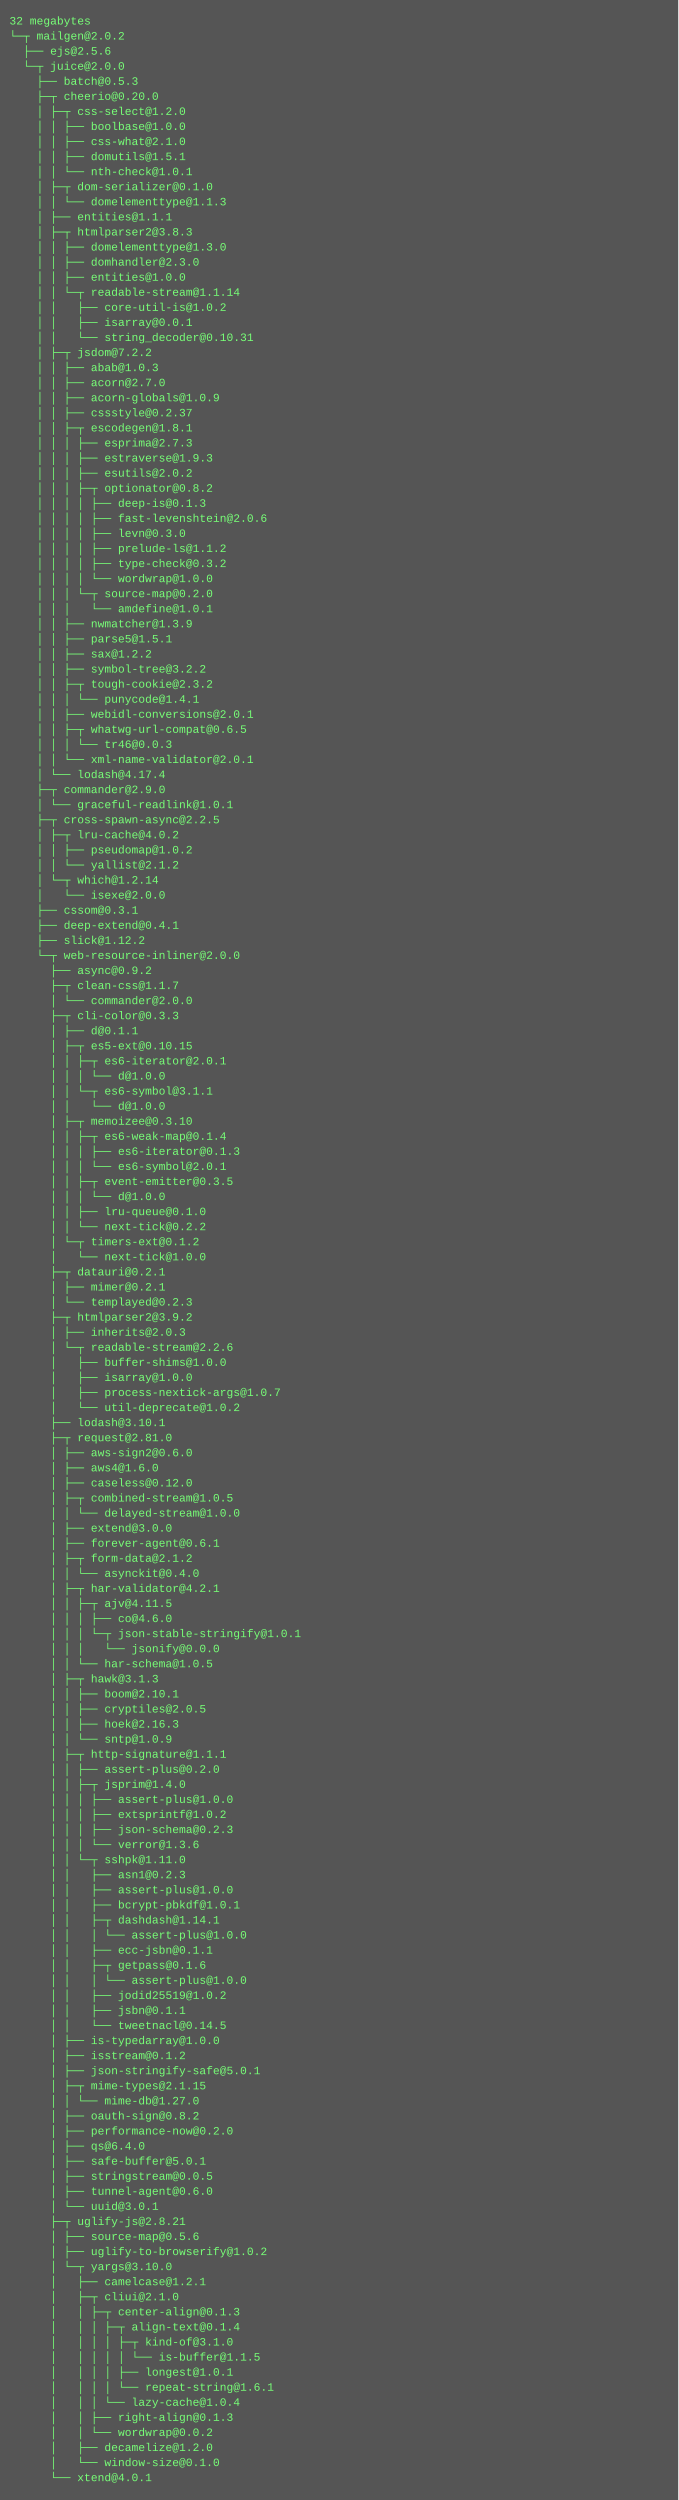
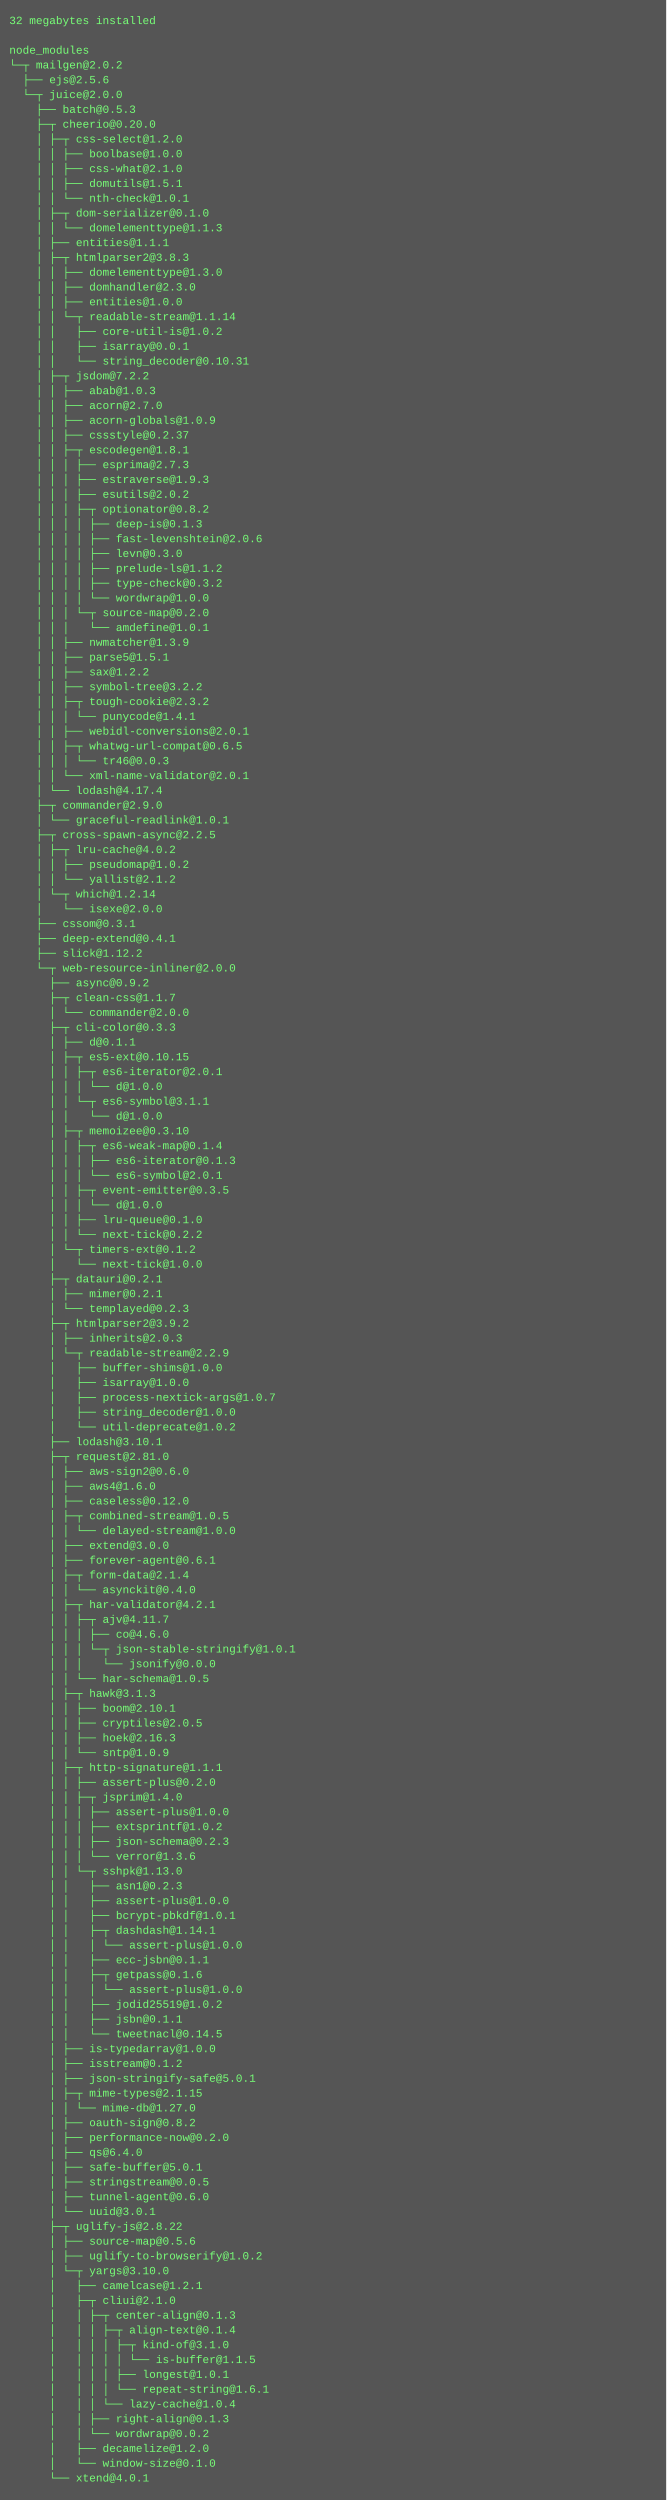
- <svg xmlns="http://www.w3.org/2000/svg" height="2654" width="720">
-   <rect height="2654" fill="#555" width="720" />
+ <svg xmlns="http://www.w3.org/2000/svg" height="2702" width="720">
+   <rect height="2702" fill="#555" width="720" />
  <text fill="#7f7" font-family="Courier New" font-size="12" xml:space="preserve">
-     <tspan x="10" y="26">32 megabytes</tspan>
-     <tspan x="10" y="42">└─┬ mailgen@2.0.2 </tspan>
-     <tspan x="10" y="58">  ├── ejs@2.5.6 </tspan>
-     <tspan x="10" y="74">  └─┬ juice@2.0.0 </tspan>
-     <tspan x="10" y="90">    ├── batch@0.5.3 </tspan>
-     <tspan x="10" y="106">    ├─┬ cheerio@0.20.0 </tspan>
-     <tspan x="10" y="122">    │ ├─┬ css-select@1.2.0 </tspan>
-     <tspan x="10" y="138">    │ │ ├── boolbase@1.0.0 </tspan>
-     <tspan x="10" y="154">    │ │ ├── css-what@2.1.0 </tspan>
-     <tspan x="10" y="170">    │ │ ├── domutils@1.5.1 </tspan>
-     <tspan x="10" y="186">    │ │ └── nth-check@1.0.1 </tspan>
-     <tspan x="10" y="202">    │ ├─┬ dom-serializer@0.1.0 </tspan>
-     <tspan x="10" y="218">    │ │ └── domelementtype@1.1.3 </tspan>
-     <tspan x="10" y="234">    │ ├── entities@1.1.1 </tspan>
-     <tspan x="10" y="250">    │ ├─┬ htmlparser2@3.8.3 </tspan>
-     <tspan x="10" y="266">    │ │ ├── domelementtype@1.3.0 </tspan>
-     <tspan x="10" y="282">    │ │ ├── domhandler@2.3.0 </tspan>
-     <tspan x="10" y="298">    │ │ ├── entities@1.0.0 </tspan>
-     <tspan x="10" y="314">    │ │ └─┬ readable-stream@1.1.14 </tspan>
-     <tspan x="10" y="330">    │ │   ├── core-util-is@1.0.2 </tspan>
-     <tspan x="10" y="346">    │ │   ├── isarray@0.0.1 </tspan>
-     <tspan x="10" y="362">    │ │   └── string_decoder@0.10.31 </tspan>
-     <tspan x="10" y="378">    │ ├─┬ jsdom@7.2.2 </tspan>
-     <tspan x="10" y="394">    │ │ ├── abab@1.0.3 </tspan>
-     <tspan x="10" y="410">    │ │ ├── acorn@2.7.0 </tspan>
-     <tspan x="10" y="426">    │ │ ├── acorn-globals@1.0.9 </tspan>
-     <tspan x="10" y="442">    │ │ ├── cssstyle@0.2.37 </tspan>
-     <tspan x="10" y="458">    │ │ ├─┬ escodegen@1.8.1 </tspan>
-     <tspan x="10" y="474">    │ │ │ ├── esprima@2.7.3 </tspan>
-     <tspan x="10" y="490">    │ │ │ ├── estraverse@1.9.3 </tspan>
-     <tspan x="10" y="506">    │ │ │ ├── esutils@2.0.2 </tspan>
-     <tspan x="10" y="522">    │ │ │ ├─┬ optionator@0.8.2 </tspan>
-     <tspan x="10" y="538">    │ │ │ │ ├── deep-is@0.1.3 </tspan>
-     <tspan x="10" y="554">    │ │ │ │ ├── fast-levenshtein@2.0.6 </tspan>
-     <tspan x="10" y="570">    │ │ │ │ ├── levn@0.3.0 </tspan>
-     <tspan x="10" y="586">    │ │ │ │ ├── prelude-ls@1.1.2 </tspan>
-     <tspan x="10" y="602">    │ │ │ │ ├── type-check@0.3.2 </tspan>
-     <tspan x="10" y="618">    │ │ │ │ └── wordwrap@1.0.0 </tspan>
-     <tspan x="10" y="634">    │ │ │ └─┬ source-map@0.2.0 </tspan>
-     <tspan x="10" y="650">    │ │ │   └── amdefine@1.0.1 </tspan>
-     <tspan x="10" y="666">    │ │ ├── nwmatcher@1.3.9 </tspan>
-     <tspan x="10" y="682">    │ │ ├── parse5@1.5.1 </tspan>
-     <tspan x="10" y="698">    │ │ ├── sax@1.2.2 </tspan>
-     <tspan x="10" y="714">    │ │ ├── symbol-tree@3.2.2 </tspan>
-     <tspan x="10" y="730">    │ │ ├─┬ tough-cookie@2.3.2 </tspan>
-     <tspan x="10" y="746">    │ │ │ └── punycode@1.4.1 </tspan>
-     <tspan x="10" y="762">    │ │ ├── webidl-conversions@2.0.1 </tspan>
-     <tspan x="10" y="778">    │ │ ├─┬ whatwg-url-compat@0.6.5 </tspan>
-     <tspan x="10" y="794">    │ │ │ └── tr46@0.0.3 </tspan>
-     <tspan x="10" y="810">    │ │ └── xml-name-validator@2.0.1 </tspan>
-     <tspan x="10" y="826">    │ └── lodash@4.17.4 </tspan>
-     <tspan x="10" y="842">    ├─┬ commander@2.9.0 </tspan>
-     <tspan x="10" y="858">    │ └── graceful-readlink@1.0.1 </tspan>
-     <tspan x="10" y="874">    ├─┬ cross-spawn-async@2.2.5 </tspan>
-     <tspan x="10" y="890">    │ ├─┬ lru-cache@4.0.2 </tspan>
-     <tspan x="10" y="906">    │ │ ├── pseudomap@1.0.2 </tspan>
-     <tspan x="10" y="922">    │ │ └── yallist@2.1.2 </tspan>
-     <tspan x="10" y="938">    │ └─┬ which@1.2.14 </tspan>
-     <tspan x="10" y="954">    │   └── isexe@2.0.0 </tspan>
-     <tspan x="10" y="970">    ├── cssom@0.3.1 </tspan>
-     <tspan x="10" y="986">    ├── deep-extend@0.4.1 </tspan>
-     <tspan x="10" y="1002">    ├── slick@1.12.2 </tspan>
-     <tspan x="10" y="1018">    └─┬ web-resource-inliner@2.0.0 </tspan>
-     <tspan x="10" y="1034">      ├── async@0.9.2 </tspan>
-     <tspan x="10" y="1050">      ├─┬ clean-css@1.1.7 </tspan>
-     <tspan x="10" y="1066">      │ └── commander@2.0.0 </tspan>
-     <tspan x="10" y="1082">      ├─┬ cli-color@0.3.3 </tspan>
-     <tspan x="10" y="1098">      │ ├── d@0.1.1 </tspan>
-     <tspan x="10" y="1114">      │ ├─┬ es5-ext@0.10.15 </tspan>
-     <tspan x="10" y="1130">      │ │ ├─┬ es6-iterator@2.0.1 </tspan>
-     <tspan x="10" y="1146">      │ │ │ └── d@1.0.0 </tspan>
-     <tspan x="10" y="1162">      │ │ └─┬ es6-symbol@3.1.1 </tspan>
-     <tspan x="10" y="1178">      │ │   └── d@1.0.0 </tspan>
-     <tspan x="10" y="1194">      │ ├─┬ memoizee@0.3.10 </tspan>
-     <tspan x="10" y="1210">      │ │ ├─┬ es6-weak-map@0.1.4 </tspan>
-     <tspan x="10" y="1226">      │ │ │ ├── es6-iterator@0.1.3 </tspan>
-     <tspan x="10" y="1242">      │ │ │ └── es6-symbol@2.0.1 </tspan>
-     <tspan x="10" y="1258">      │ │ ├─┬ event-emitter@0.3.5 </tspan>
-     <tspan x="10" y="1274">      │ │ │ └── d@1.0.0 </tspan>
-     <tspan x="10" y="1290">      │ │ ├── lru-queue@0.1.0 </tspan>
-     <tspan x="10" y="1306">      │ │ └── next-tick@0.2.2 </tspan>
-     <tspan x="10" y="1322">      │ └─┬ timers-ext@0.1.2 </tspan>
-     <tspan x="10" y="1338">      │   └── next-tick@1.0.0 </tspan>
-     <tspan x="10" y="1354">      ├─┬ datauri@0.2.1 </tspan>
-     <tspan x="10" y="1370">      │ ├── mimer@0.2.1 </tspan>
-     <tspan x="10" y="1386">      │ └── templayed@0.2.3 </tspan>
-     <tspan x="10" y="1402">      ├─┬ htmlparser2@3.9.2 </tspan>
-     <tspan x="10" y="1418">      │ ├── inherits@2.0.3 </tspan>
-     <tspan x="10" y="1434">      │ └─┬ readable-stream@2.2.6 </tspan>
-     <tspan x="10" y="1450">      │   ├── buffer-shims@1.0.0 </tspan>
-     <tspan x="10" y="1466">      │   ├── isarray@1.0.0 </tspan>
-     <tspan x="10" y="1482">      │   ├── process-nextick-args@1.0.7 </tspan>
-     <tspan x="10" y="1498">      │   └── util-deprecate@1.0.2 </tspan>
-     <tspan x="10" y="1514">      ├── lodash@3.10.1 </tspan>
-     <tspan x="10" y="1530">      ├─┬ request@2.81.0 </tspan>
-     <tspan x="10" y="1546">      │ ├── aws-sign2@0.6.0 </tspan>
-     <tspan x="10" y="1562">      │ ├── aws4@1.6.0 </tspan>
-     <tspan x="10" y="1578">      │ ├── caseless@0.12.0 </tspan>
-     <tspan x="10" y="1594">      │ ├─┬ combined-stream@1.0.5 </tspan>
-     <tspan x="10" y="1610">      │ │ └── delayed-stream@1.0.0 </tspan>
-     <tspan x="10" y="1626">      │ ├── extend@3.0.0 </tspan>
-     <tspan x="10" y="1642">      │ ├── forever-agent@0.6.1 </tspan>
-     <tspan x="10" y="1658">      │ ├─┬ form-data@2.1.2 </tspan>
-     <tspan x="10" y="1674">      │ │ └── asynckit@0.4.0 </tspan>
-     <tspan x="10" y="1690">      │ ├─┬ har-validator@4.2.1 </tspan>
-     <tspan x="10" y="1706">      │ │ ├─┬ ajv@4.11.5 </tspan>
-     <tspan x="10" y="1722">      │ │ │ ├── co@4.6.0 </tspan>
-     <tspan x="10" y="1738">      │ │ │ └─┬ json-stable-stringify@1.0.1 </tspan>
-     <tspan x="10" y="1754">      │ │ │   └── jsonify@0.0.0 </tspan>
-     <tspan x="10" y="1770">      │ │ └── har-schema@1.0.5 </tspan>
-     <tspan x="10" y="1786">      │ ├─┬ hawk@3.1.3 </tspan>
-     <tspan x="10" y="1802">      │ │ ├── boom@2.10.1 </tspan>
-     <tspan x="10" y="1818">      │ │ ├── cryptiles@2.0.5 </tspan>
-     <tspan x="10" y="1834">      │ │ ├── hoek@2.16.3 </tspan>
-     <tspan x="10" y="1850">      │ │ └── sntp@1.0.9 </tspan>
-     <tspan x="10" y="1866">      │ ├─┬ http-signature@1.1.1 </tspan>
-     <tspan x="10" y="1882">      │ │ ├── assert-plus@0.2.0 </tspan>
-     <tspan x="10" y="1898">      │ │ ├─┬ jsprim@1.4.0 </tspan>
-     <tspan x="10" y="1914">      │ │ │ ├── assert-plus@1.0.0 </tspan>
-     <tspan x="10" y="1930">      │ │ │ ├── extsprintf@1.0.2 </tspan>
-     <tspan x="10" y="1946">      │ │ │ ├── json-schema@0.2.3 </tspan>
-     <tspan x="10" y="1962">      │ │ │ └── verror@1.3.6 </tspan>
-     <tspan x="10" y="1978">      │ │ └─┬ sshpk@1.11.0 </tspan>
-     <tspan x="10" y="1994">      │ │   ├── asn1@0.2.3 </tspan>
-     <tspan x="10" y="2010">      │ │   ├── assert-plus@1.0.0 </tspan>
-     <tspan x="10" y="2026">      │ │   ├── bcrypt-pbkdf@1.0.1 </tspan>
-     <tspan x="10" y="2042">      │ │   ├─┬ dashdash@1.14.1 </tspan>
-     <tspan x="10" y="2058">      │ │   │ └── assert-plus@1.0.0 </tspan>
-     <tspan x="10" y="2074">      │ │   ├── ecc-jsbn@0.1.1 </tspan>
-     <tspan x="10" y="2090">      │ │   ├─┬ getpass@0.1.6 </tspan>
+     <tspan x="10" y="26">32 megabytes installed</tspan>
+     <tspan x="10" y="42" />
+     <tspan x="10" y="58">node_modules</tspan>
+     <tspan x="10" y="74">└─┬ mailgen@2.0.2 </tspan>
+     <tspan x="10" y="90">  ├── ejs@2.5.6 </tspan>
+     <tspan x="10" y="106">  └─┬ juice@2.0.0 </tspan>
+     <tspan x="10" y="122">    ├── batch@0.5.3 </tspan>
+     <tspan x="10" y="138">    ├─┬ cheerio@0.20.0 </tspan>
+     <tspan x="10" y="154">    │ ├─┬ css-select@1.2.0 </tspan>
+     <tspan x="10" y="170">    │ │ ├── boolbase@1.0.0 </tspan>
+     <tspan x="10" y="186">    │ │ ├── css-what@2.1.0 </tspan>
+     <tspan x="10" y="202">    │ │ ├── domutils@1.5.1 </tspan>
+     <tspan x="10" y="218">    │ │ └── nth-check@1.0.1 </tspan>
+     <tspan x="10" y="234">    │ ├─┬ dom-serializer@0.1.0 </tspan>
+     <tspan x="10" y="250">    │ │ └── domelementtype@1.1.3 </tspan>
+     <tspan x="10" y="266">    │ ├── entities@1.1.1 </tspan>
+     <tspan x="10" y="282">    │ ├─┬ htmlparser2@3.8.3 </tspan>
+     <tspan x="10" y="298">    │ │ ├── domelementtype@1.3.0 </tspan>
+     <tspan x="10" y="314">    │ │ ├── domhandler@2.3.0 </tspan>
+     <tspan x="10" y="330">    │ │ ├── entities@1.0.0 </tspan>
+     <tspan x="10" y="346">    │ │ └─┬ readable-stream@1.1.14 </tspan>
+     <tspan x="10" y="362">    │ │   ├── core-util-is@1.0.2 </tspan>
+     <tspan x="10" y="378">    │ │   ├── isarray@0.0.1 </tspan>
+     <tspan x="10" y="394">    │ │   └── string_decoder@0.10.31 </tspan>
+     <tspan x="10" y="410">    │ ├─┬ jsdom@7.2.2 </tspan>
+     <tspan x="10" y="426">    │ │ ├── abab@1.0.3 </tspan>
+     <tspan x="10" y="442">    │ │ ├── acorn@2.7.0 </tspan>
+     <tspan x="10" y="458">    │ │ ├── acorn-globals@1.0.9 </tspan>
+     <tspan x="10" y="474">    │ │ ├── cssstyle@0.2.37 </tspan>
+     <tspan x="10" y="490">    │ │ ├─┬ escodegen@1.8.1 </tspan>
+     <tspan x="10" y="506">    │ │ │ ├── esprima@2.7.3 </tspan>
+     <tspan x="10" y="522">    │ │ │ ├── estraverse@1.9.3 </tspan>
+     <tspan x="10" y="538">    │ │ │ ├── esutils@2.0.2 </tspan>
+     <tspan x="10" y="554">    │ │ │ ├─┬ optionator@0.8.2 </tspan>
+     <tspan x="10" y="570">    │ │ │ │ ├── deep-is@0.1.3 </tspan>
+     <tspan x="10" y="586">    │ │ │ │ ├── fast-levenshtein@2.0.6 </tspan>
+     <tspan x="10" y="602">    │ │ │ │ ├── levn@0.3.0 </tspan>
+     <tspan x="10" y="618">    │ │ │ │ ├── prelude-ls@1.1.2 </tspan>
+     <tspan x="10" y="634">    │ │ │ │ ├── type-check@0.3.2 </tspan>
+     <tspan x="10" y="650">    │ │ │ │ └── wordwrap@1.0.0 </tspan>
+     <tspan x="10" y="666">    │ │ │ └─┬ source-map@0.2.0 </tspan>
+     <tspan x="10" y="682">    │ │ │   └── amdefine@1.0.1 </tspan>
+     <tspan x="10" y="698">    │ │ ├── nwmatcher@1.3.9 </tspan>
+     <tspan x="10" y="714">    │ │ ├── parse5@1.5.1 </tspan>
+     <tspan x="10" y="730">    │ │ ├── sax@1.2.2 </tspan>
+     <tspan x="10" y="746">    │ │ ├── symbol-tree@3.2.2 </tspan>
+     <tspan x="10" y="762">    │ │ ├─┬ tough-cookie@2.3.2 </tspan>
+     <tspan x="10" y="778">    │ │ │ └── punycode@1.4.1 </tspan>
+     <tspan x="10" y="794">    │ │ ├── webidl-conversions@2.0.1 </tspan>
+     <tspan x="10" y="810">    │ │ ├─┬ whatwg-url-compat@0.6.5 </tspan>
+     <tspan x="10" y="826">    │ │ │ └── tr46@0.0.3 </tspan>
+     <tspan x="10" y="842">    │ │ └── xml-name-validator@2.0.1 </tspan>
+     <tspan x="10" y="858">    │ └── lodash@4.17.4 </tspan>
+     <tspan x="10" y="874">    ├─┬ commander@2.9.0 </tspan>
+     <tspan x="10" y="890">    │ └── graceful-readlink@1.0.1 </tspan>
+     <tspan x="10" y="906">    ├─┬ cross-spawn-async@2.2.5 </tspan>
+     <tspan x="10" y="922">    │ ├─┬ lru-cache@4.0.2 </tspan>
+     <tspan x="10" y="938">    │ │ ├── pseudomap@1.0.2 </tspan>
+     <tspan x="10" y="954">    │ │ └── yallist@2.1.2 </tspan>
+     <tspan x="10" y="970">    │ └─┬ which@1.2.14 </tspan>
+     <tspan x="10" y="986">    │   └── isexe@2.0.0 </tspan>
+     <tspan x="10" y="1002">    ├── cssom@0.3.1 </tspan>
+     <tspan x="10" y="1018">    ├── deep-extend@0.4.1 </tspan>
+     <tspan x="10" y="1034">    ├── slick@1.12.2 </tspan>
+     <tspan x="10" y="1050">    └─┬ web-resource-inliner@2.0.0 </tspan>
+     <tspan x="10" y="1066">      ├── async@0.9.2 </tspan>
+     <tspan x="10" y="1082">      ├─┬ clean-css@1.1.7 </tspan>
+     <tspan x="10" y="1098">      │ └── commander@2.0.0 </tspan>
+     <tspan x="10" y="1114">      ├─┬ cli-color@0.3.3 </tspan>
+     <tspan x="10" y="1130">      │ ├── d@0.1.1 </tspan>
+     <tspan x="10" y="1146">      │ ├─┬ es5-ext@0.10.15 </tspan>
+     <tspan x="10" y="1162">      │ │ ├─┬ es6-iterator@2.0.1 </tspan>
+     <tspan x="10" y="1178">      │ │ │ └── d@1.0.0 </tspan>
+     <tspan x="10" y="1194">      │ │ └─┬ es6-symbol@3.1.1 </tspan>
+     <tspan x="10" y="1210">      │ │   └── d@1.0.0 </tspan>
+     <tspan x="10" y="1226">      │ ├─┬ memoizee@0.3.10 </tspan>
+     <tspan x="10" y="1242">      │ │ ├─┬ es6-weak-map@0.1.4 </tspan>
+     <tspan x="10" y="1258">      │ │ │ ├── es6-iterator@0.1.3 </tspan>
+     <tspan x="10" y="1274">      │ │ │ └── es6-symbol@2.0.1 </tspan>
+     <tspan x="10" y="1290">      │ │ ├─┬ event-emitter@0.3.5 </tspan>
+     <tspan x="10" y="1306">      │ │ │ └── d@1.0.0 </tspan>
+     <tspan x="10" y="1322">      │ │ ├── lru-queue@0.1.0 </tspan>
+     <tspan x="10" y="1338">      │ │ └── next-tick@0.2.2 </tspan>
+     <tspan x="10" y="1354">      │ └─┬ timers-ext@0.1.2 </tspan>
+     <tspan x="10" y="1370">      │   └── next-tick@1.0.0 </tspan>
+     <tspan x="10" y="1386">      ├─┬ datauri@0.2.1 </tspan>
+     <tspan x="10" y="1402">      │ ├── mimer@0.2.1 </tspan>
+     <tspan x="10" y="1418">      │ └── templayed@0.2.3 </tspan>
+     <tspan x="10" y="1434">      ├─┬ htmlparser2@3.9.2 </tspan>
+     <tspan x="10" y="1450">      │ ├── inherits@2.0.3 </tspan>
+     <tspan x="10" y="1466">      │ └─┬ readable-stream@2.2.9 </tspan>
+     <tspan x="10" y="1482">      │   ├── buffer-shims@1.0.0 </tspan>
+     <tspan x="10" y="1498">      │   ├── isarray@1.0.0 </tspan>
+     <tspan x="10" y="1514">      │   ├── process-nextick-args@1.0.7 </tspan>
+     <tspan x="10" y="1530">      │   ├── string_decoder@1.0.0 </tspan>
+     <tspan x="10" y="1546">      │   └── util-deprecate@1.0.2 </tspan>
+     <tspan x="10" y="1562">      ├── lodash@3.10.1 </tspan>
+     <tspan x="10" y="1578">      ├─┬ request@2.81.0 </tspan>
+     <tspan x="10" y="1594">      │ ├── aws-sign2@0.6.0 </tspan>
+     <tspan x="10" y="1610">      │ ├── aws4@1.6.0 </tspan>
+     <tspan x="10" y="1626">      │ ├── caseless@0.12.0 </tspan>
+     <tspan x="10" y="1642">      │ ├─┬ combined-stream@1.0.5 </tspan>
+     <tspan x="10" y="1658">      │ │ └── delayed-stream@1.0.0 </tspan>
+     <tspan x="10" y="1674">      │ ├── extend@3.0.0 </tspan>
+     <tspan x="10" y="1690">      │ ├── forever-agent@0.6.1 </tspan>
+     <tspan x="10" y="1706">      │ ├─┬ form-data@2.1.4 </tspan>
+     <tspan x="10" y="1722">      │ │ └── asynckit@0.4.0 </tspan>
+     <tspan x="10" y="1738">      │ ├─┬ har-validator@4.2.1 </tspan>
+     <tspan x="10" y="1754">      │ │ ├─┬ ajv@4.11.7 </tspan>
+     <tspan x="10" y="1770">      │ │ │ ├── co@4.6.0 </tspan>
+     <tspan x="10" y="1786">      │ │ │ └─┬ json-stable-stringify@1.0.1 </tspan>
+     <tspan x="10" y="1802">      │ │ │   └── jsonify@0.0.0 </tspan>
+     <tspan x="10" y="1818">      │ │ └── har-schema@1.0.5 </tspan>
+     <tspan x="10" y="1834">      │ ├─┬ hawk@3.1.3 </tspan>
+     <tspan x="10" y="1850">      │ │ ├── boom@2.10.1 </tspan>
+     <tspan x="10" y="1866">      │ │ ├── cryptiles@2.0.5 </tspan>
+     <tspan x="10" y="1882">      │ │ ├── hoek@2.16.3 </tspan>
+     <tspan x="10" y="1898">      │ │ └── sntp@1.0.9 </tspan>
+     <tspan x="10" y="1914">      │ ├─┬ http-signature@1.1.1 </tspan>
+     <tspan x="10" y="1930">      │ │ ├── assert-plus@0.2.0 </tspan>
+     <tspan x="10" y="1946">      │ │ ├─┬ jsprim@1.4.0 </tspan>
+     <tspan x="10" y="1962">      │ │ │ ├── assert-plus@1.0.0 </tspan>
+     <tspan x="10" y="1978">      │ │ │ ├── extsprintf@1.0.2 </tspan>
+     <tspan x="10" y="1994">      │ │ │ ├── json-schema@0.2.3 </tspan>
+     <tspan x="10" y="2010">      │ │ │ └── verror@1.3.6 </tspan>
+     <tspan x="10" y="2026">      │ │ └─┬ sshpk@1.13.0 </tspan>
+     <tspan x="10" y="2042">      │ │   ├── asn1@0.2.3 </tspan>
+     <tspan x="10" y="2058">      │ │   ├── assert-plus@1.0.0 </tspan>
+     <tspan x="10" y="2074">      │ │   ├── bcrypt-pbkdf@1.0.1 </tspan>
+     <tspan x="10" y="2090">      │ │   ├─┬ dashdash@1.14.1 </tspan>
    <tspan x="10" y="2106">      │ │   │ └── assert-plus@1.0.0 </tspan>
-     <tspan x="10" y="2122">      │ │   ├── jodid25519@1.0.2 </tspan>
-     <tspan x="10" y="2138">      │ │   ├── jsbn@0.1.1 </tspan>
-     <tspan x="10" y="2154">      │ │   └── tweetnacl@0.14.5 </tspan>
-     <tspan x="10" y="2170">      │ ├── is-typedarray@1.0.0 </tspan>
-     <tspan x="10" y="2186">      │ ├── isstream@0.1.2 </tspan>
-     <tspan x="10" y="2202">      │ ├── json-stringify-safe@5.0.1 </tspan>
-     <tspan x="10" y="2218">      │ ├─┬ mime-types@2.1.15 </tspan>
-     <tspan x="10" y="2234">      │ │ └── mime-db@1.27.0 </tspan>
-     <tspan x="10" y="2250">      │ ├── oauth-sign@0.8.2 </tspan>
-     <tspan x="10" y="2266">      │ ├── performance-now@0.2.0 </tspan>
-     <tspan x="10" y="2282">      │ ├── qs@6.4.0 </tspan>
-     <tspan x="10" y="2298">      │ ├── safe-buffer@5.0.1 </tspan>
-     <tspan x="10" y="2314">      │ ├── stringstream@0.0.5 </tspan>
-     <tspan x="10" y="2330">      │ ├── tunnel-agent@0.6.0 </tspan>
-     <tspan x="10" y="2346">      │ └── uuid@3.0.1 </tspan>
-     <tspan x="10" y="2362">      ├─┬ uglify-js@2.8.21 </tspan>
-     <tspan x="10" y="2378">      │ ├── source-map@0.5.6 </tspan>
-     <tspan x="10" y="2394">      │ ├── uglify-to-browserify@1.0.2 </tspan>
-     <tspan x="10" y="2410">      │ └─┬ yargs@3.10.0 </tspan>
-     <tspan x="10" y="2426">      │   ├── camelcase@1.2.1 </tspan>
-     <tspan x="10" y="2442">      │   ├─┬ cliui@2.1.0 </tspan>
-     <tspan x="10" y="2458">      │   │ ├─┬ center-align@0.1.3 </tspan>
-     <tspan x="10" y="2474">      │   │ │ ├─┬ align-text@0.1.4 </tspan>
-     <tspan x="10" y="2490">      │   │ │ │ ├─┬ kind-of@3.1.0 </tspan>
-     <tspan x="10" y="2506">      │   │ │ │ │ └── is-buffer@1.1.5 </tspan>
-     <tspan x="10" y="2522">      │   │ │ │ ├── longest@1.0.1 </tspan>
-     <tspan x="10" y="2538">      │   │ │ │ └── repeat-string@1.6.1 </tspan>
-     <tspan x="10" y="2554">      │   │ │ └── lazy-cache@1.0.4 </tspan>
-     <tspan x="10" y="2570">      │   │ ├── right-align@0.1.3 </tspan>
-     <tspan x="10" y="2586">      │   │ └── wordwrap@0.0.2 </tspan>
-     <tspan x="10" y="2602">      │   ├── decamelize@1.2.0 </tspan>
-     <tspan x="10" y="2618">      │   └── window-size@0.1.0 </tspan>
-     <tspan x="10" y="2634">      └── xtend@4.0.1</tspan>
+     <tspan x="10" y="2122">      │ │   ├── ecc-jsbn@0.1.1 </tspan>
+     <tspan x="10" y="2138">      │ │   ├─┬ getpass@0.1.6 </tspan>
+     <tspan x="10" y="2154">      │ │   │ └── assert-plus@1.0.0 </tspan>
+     <tspan x="10" y="2170">      │ │   ├── jodid25519@1.0.2 </tspan>
+     <tspan x="10" y="2186">      │ │   ├── jsbn@0.1.1 </tspan>
+     <tspan x="10" y="2202">      │ │   └── tweetnacl@0.14.5 </tspan>
+     <tspan x="10" y="2218">      │ ├── is-typedarray@1.0.0 </tspan>
+     <tspan x="10" y="2234">      │ ├── isstream@0.1.2 </tspan>
+     <tspan x="10" y="2250">      │ ├── json-stringify-safe@5.0.1 </tspan>
+     <tspan x="10" y="2266">      │ ├─┬ mime-types@2.1.15 </tspan>
+     <tspan x="10" y="2282">      │ │ └── mime-db@1.27.0 </tspan>
+     <tspan x="10" y="2298">      │ ├── oauth-sign@0.8.2 </tspan>
+     <tspan x="10" y="2314">      │ ├── performance-now@0.2.0 </tspan>
+     <tspan x="10" y="2330">      │ ├── qs@6.4.0 </tspan>
+     <tspan x="10" y="2346">      │ ├── safe-buffer@5.0.1 </tspan>
+     <tspan x="10" y="2362">      │ ├── stringstream@0.0.5 </tspan>
+     <tspan x="10" y="2378">      │ ├── tunnel-agent@0.6.0 </tspan>
+     <tspan x="10" y="2394">      │ └── uuid@3.0.1 </tspan>
+     <tspan x="10" y="2410">      ├─┬ uglify-js@2.8.22 </tspan>
+     <tspan x="10" y="2426">      │ ├── source-map@0.5.6 </tspan>
+     <tspan x="10" y="2442">      │ ├── uglify-to-browserify@1.0.2 </tspan>
+     <tspan x="10" y="2458">      │ └─┬ yargs@3.10.0 </tspan>
+     <tspan x="10" y="2474">      │   ├── camelcase@1.2.1 </tspan>
+     <tspan x="10" y="2490">      │   ├─┬ cliui@2.1.0 </tspan>
+     <tspan x="10" y="2506">      │   │ ├─┬ center-align@0.1.3 </tspan>
+     <tspan x="10" y="2522">      │   │ │ ├─┬ align-text@0.1.4 </tspan>
+     <tspan x="10" y="2538">      │   │ │ │ ├─┬ kind-of@3.1.0 </tspan>
+     <tspan x="10" y="2554">      │   │ │ │ │ └── is-buffer@1.1.5 </tspan>
+     <tspan x="10" y="2570">      │   │ │ │ ├── longest@1.0.1 </tspan>
+     <tspan x="10" y="2586">      │   │ │ │ └── repeat-string@1.6.1 </tspan>
+     <tspan x="10" y="2602">      │   │ │ └── lazy-cache@1.0.4 </tspan>
+     <tspan x="10" y="2618">      │   │ ├── right-align@0.1.3 </tspan>
+     <tspan x="10" y="2634">      │   │ └── wordwrap@0.0.2 </tspan>
+     <tspan x="10" y="2650">      │   ├── decamelize@1.2.0 </tspan>
+     <tspan x="10" y="2666">      │   └── window-size@0.1.0 </tspan>
+     <tspan x="10" y="2682">      └── xtend@4.0.1</tspan>
  </text>
</svg>
